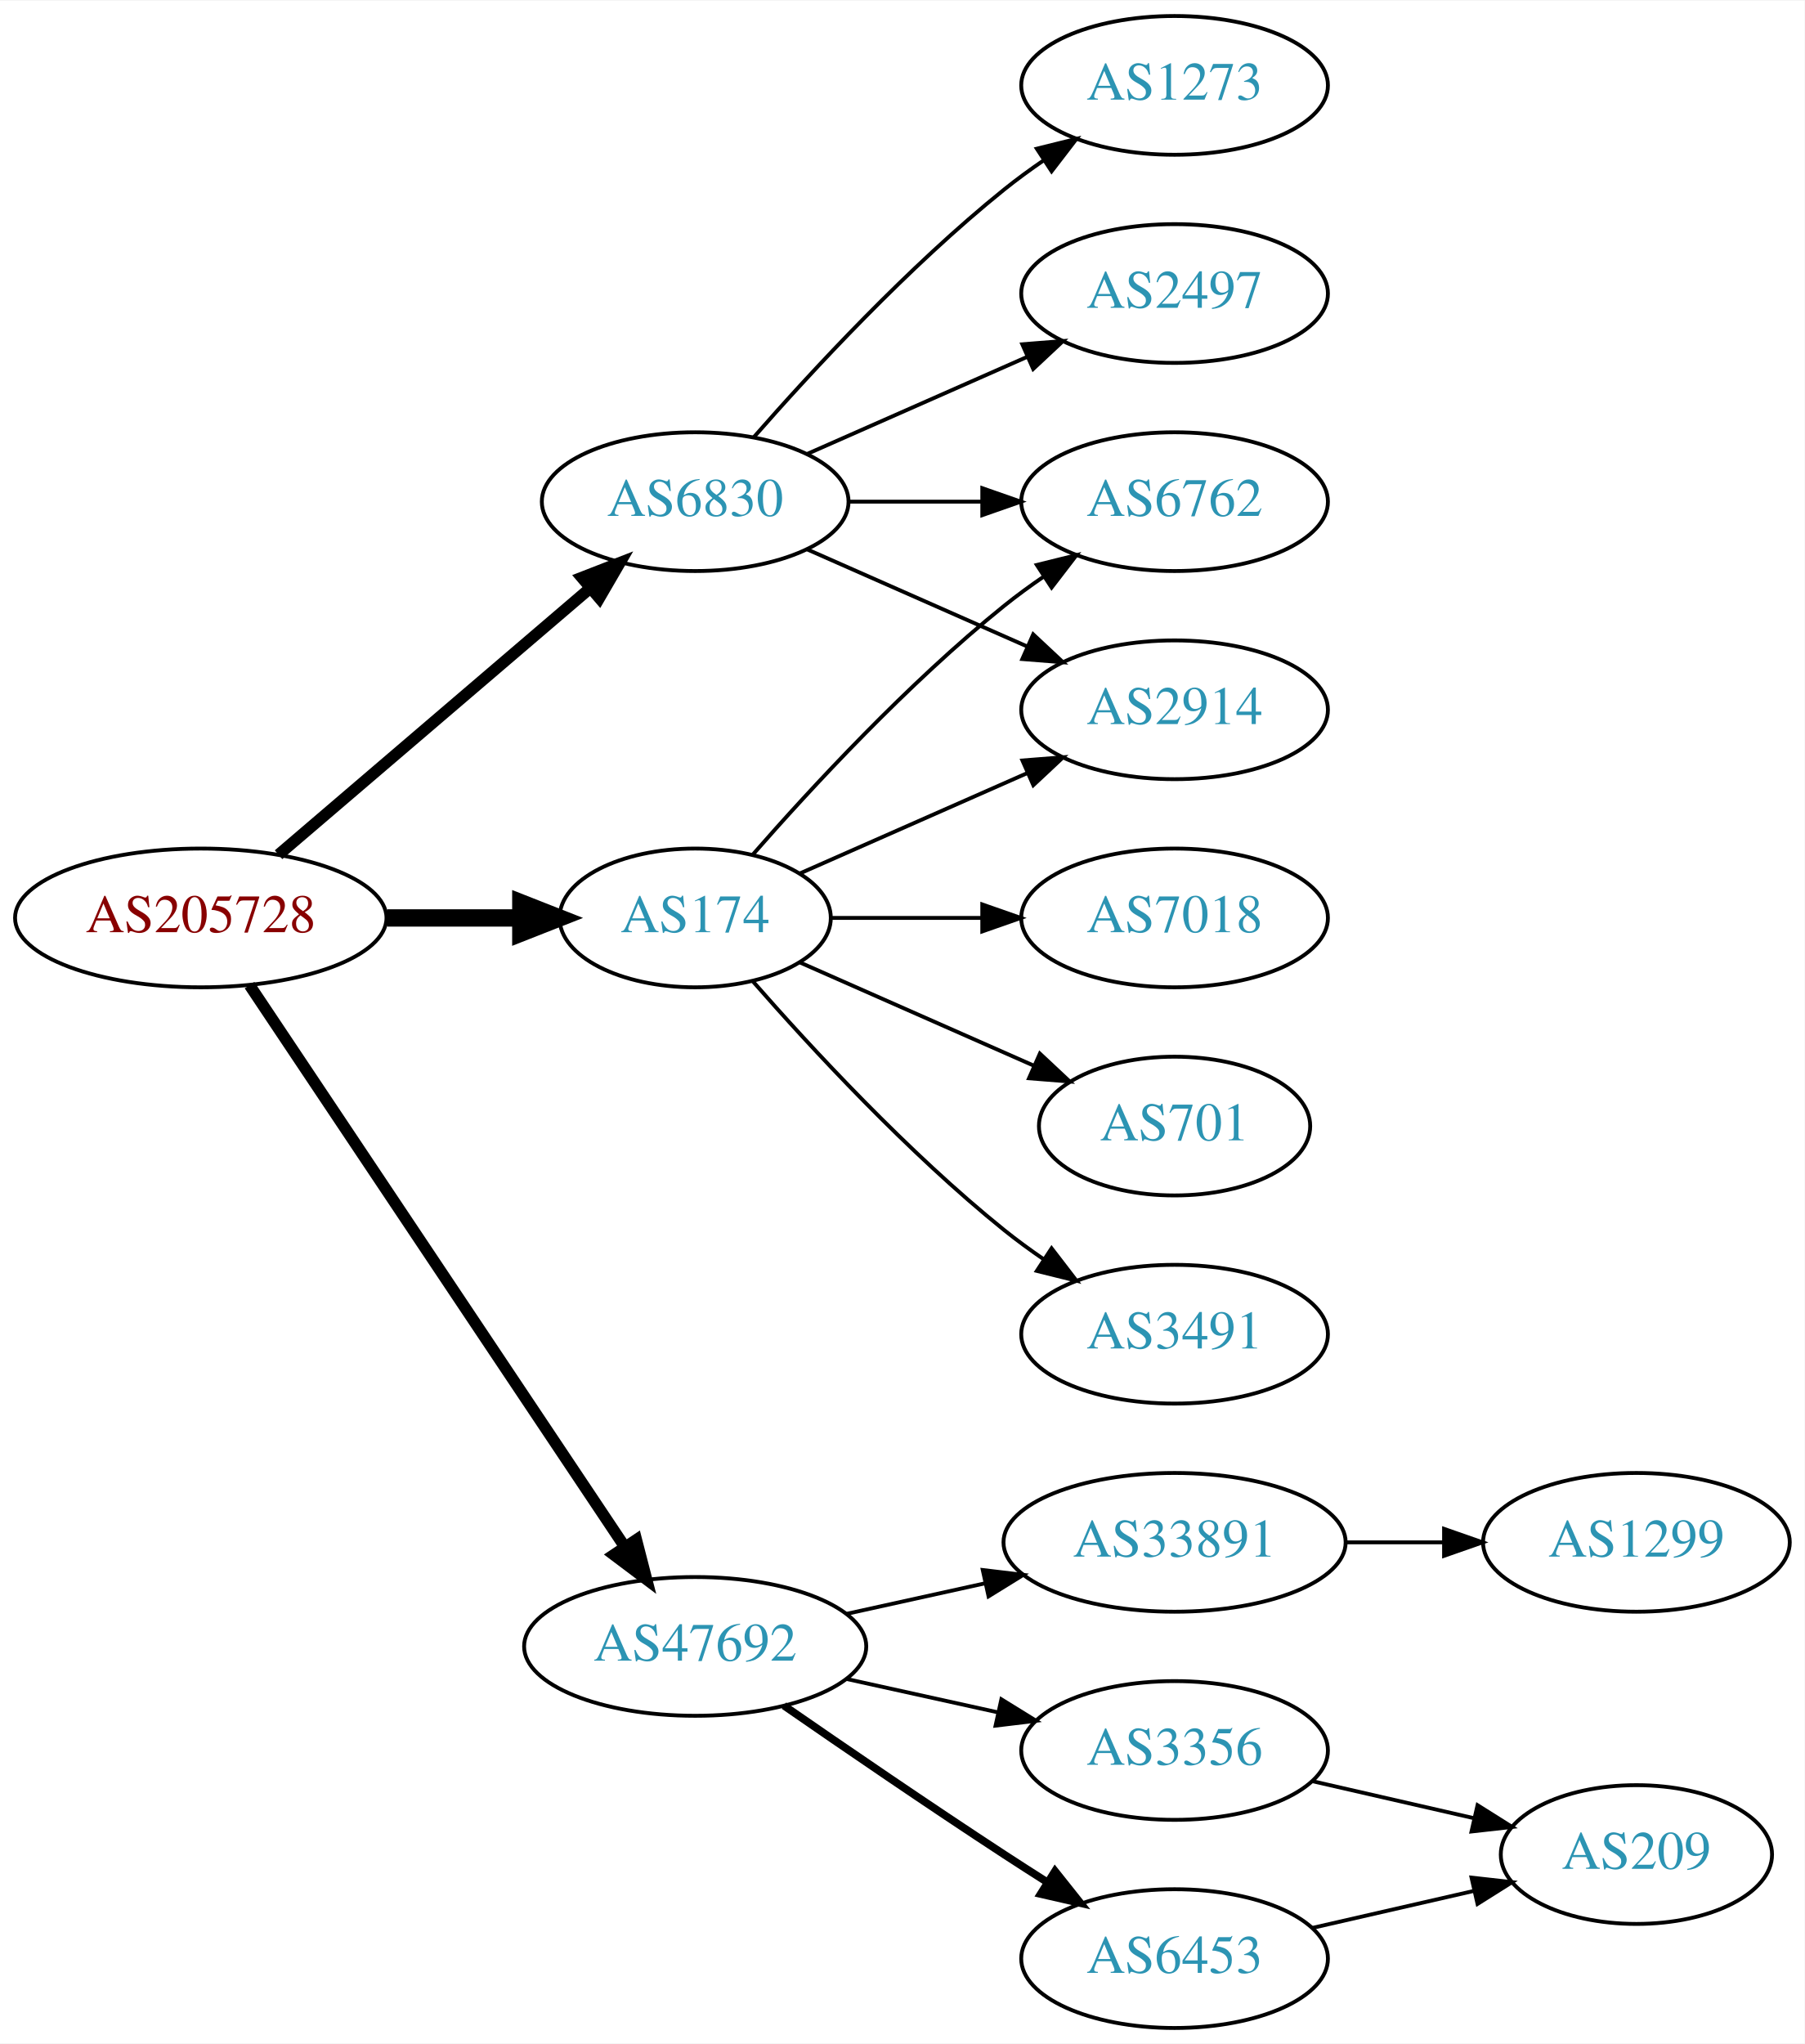
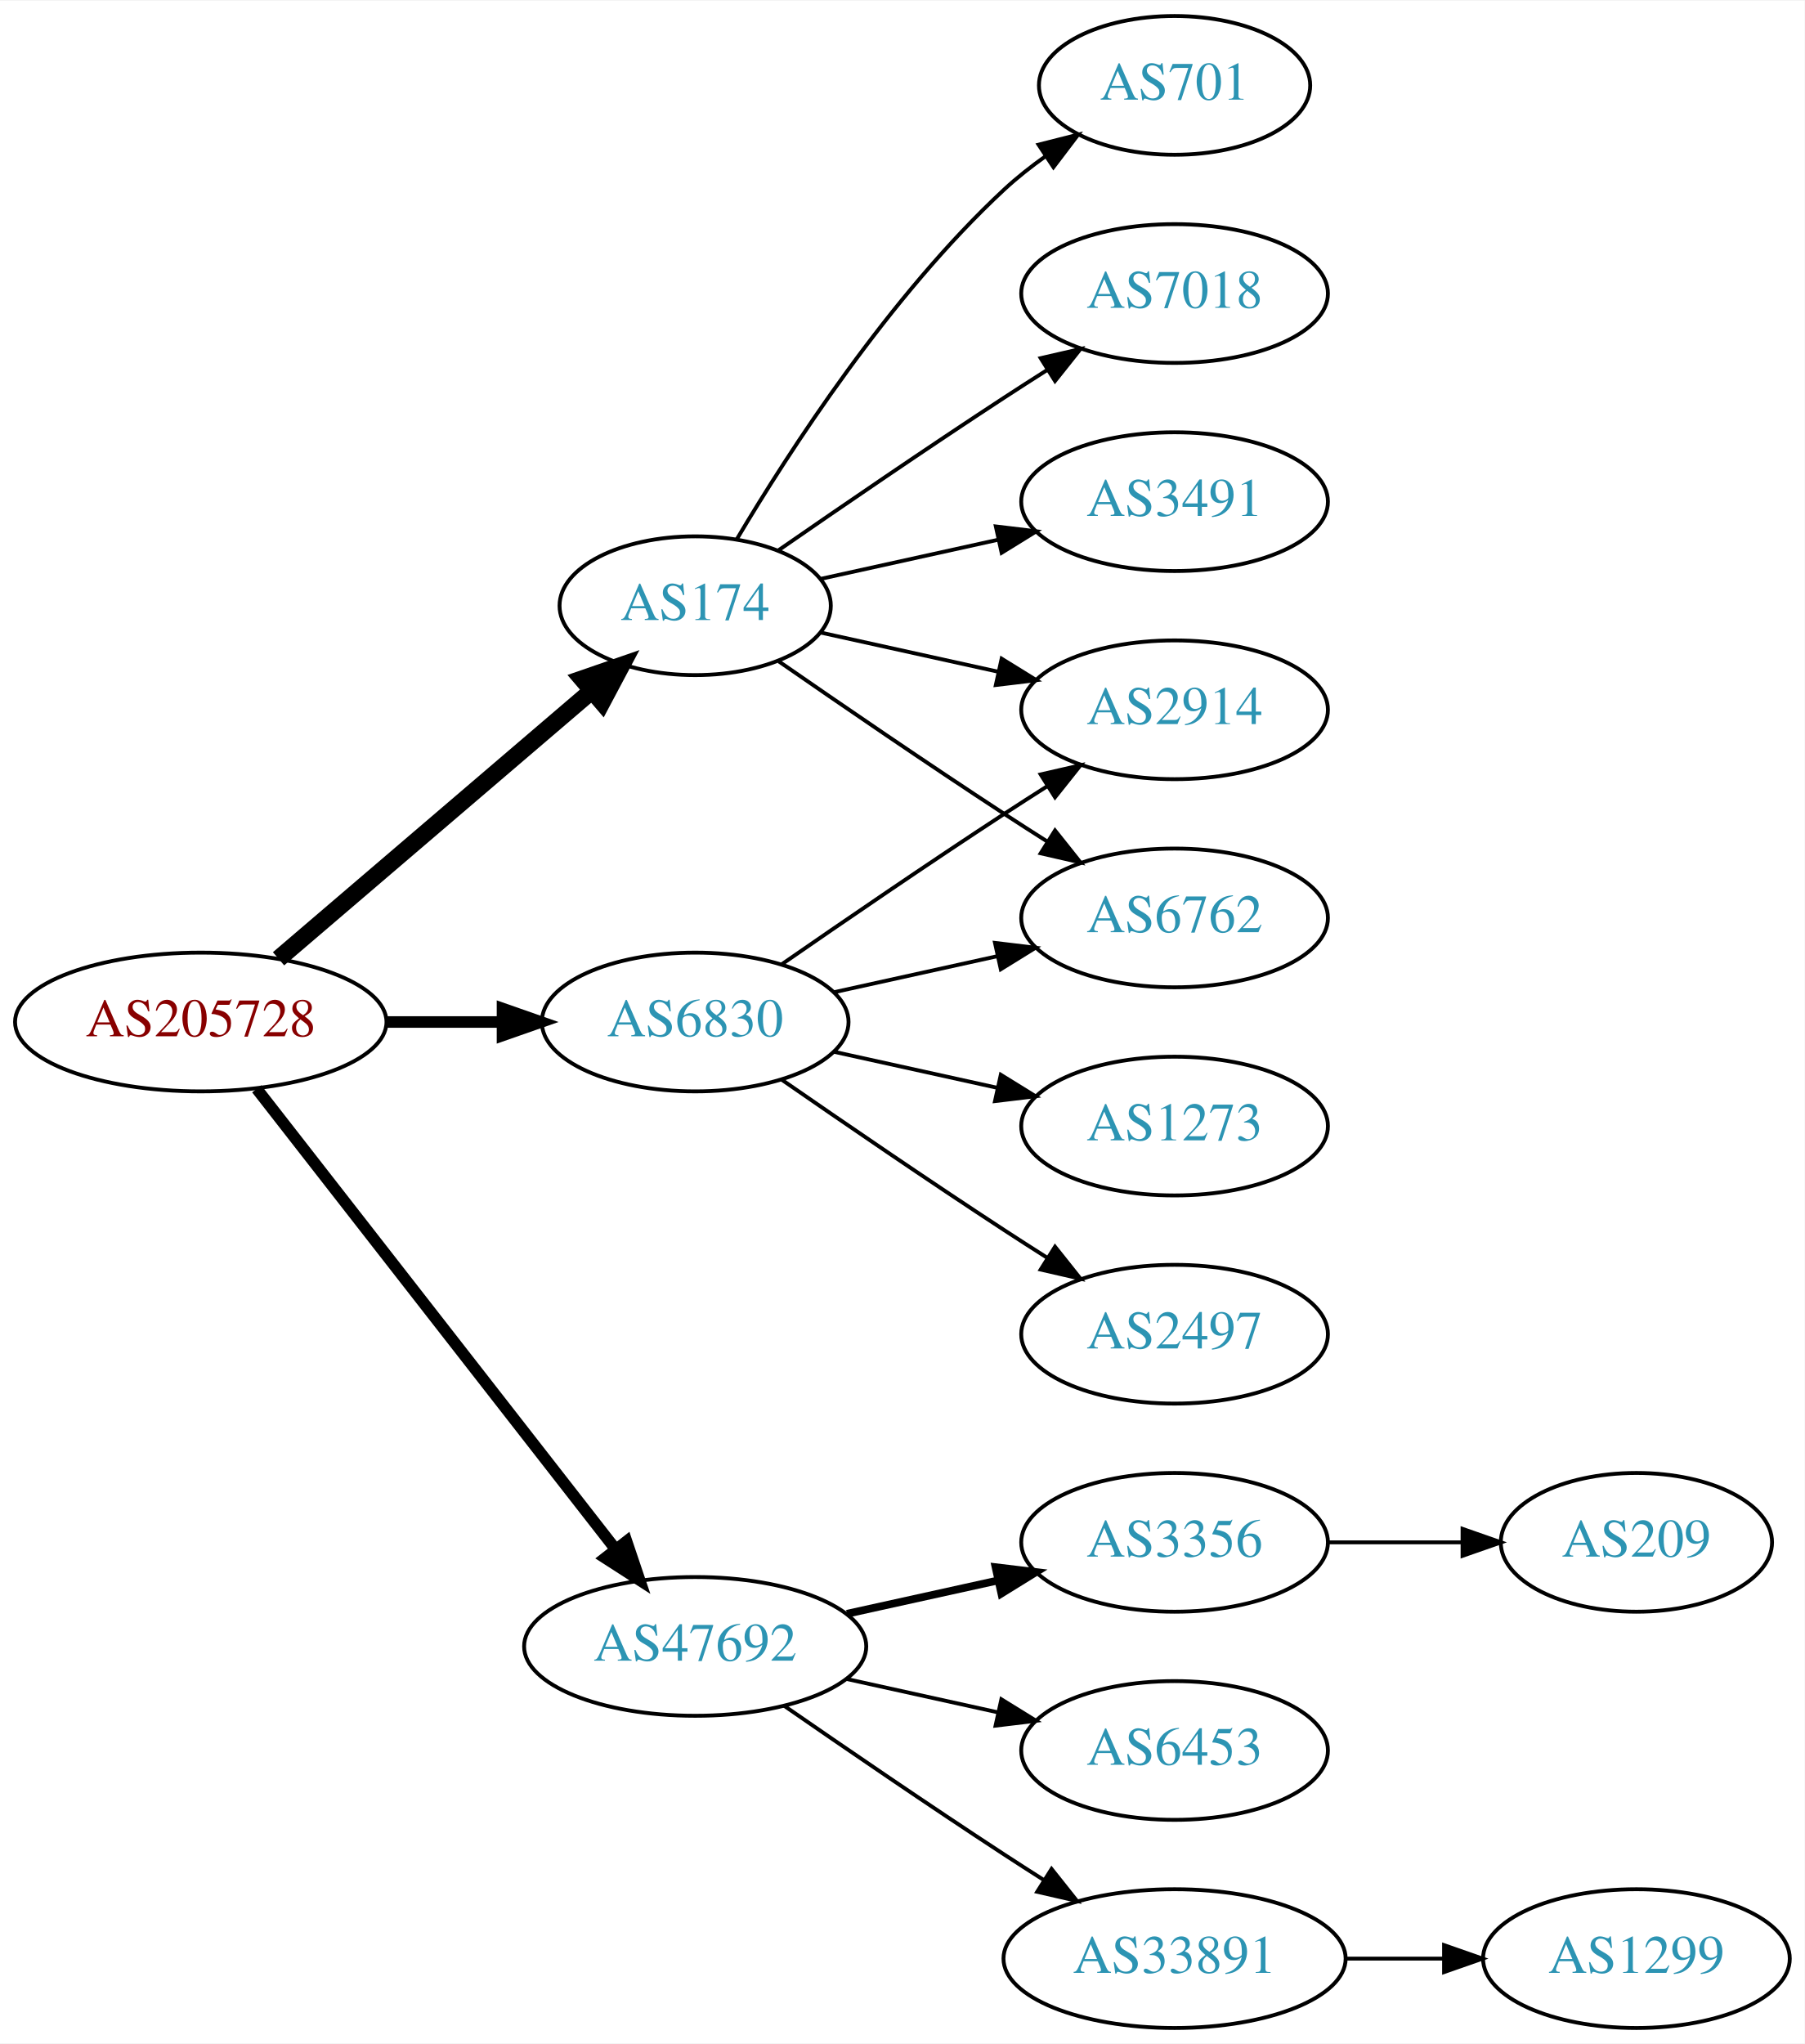
<svg xmlns="http://www.w3.org/2000/svg" xmlns:xlink="http://www.w3.org/1999/xlink" width="468pt" height="530pt" viewBox="0.00 0.00 468.27 530.00">
  <g id="graph0" class="graph" transform="scale(1 1) rotate(0) translate(4 526)">
    <polygon fill="white" stroke="none" points="-4,4 -4,-526 464.269,-526 464.269,4 -4,4" />
    <g id="node1" class="node">
      <g id="a_node1">
        <a xlink:href="/asn/205728" xlink:title="AS205728 ~ Cream Finance IT Austria GmbH [AT]">
-           <ellipse fill="#ffffff" stroke="black" cx="48.096" cy="-288" rx="48.192" ry="18" />
-           <text text-anchor="middle" x="48.096" y="-284.3" font-family="Times,serif" font-size="14.00" fill="#880000">AS205728</text>
+           <ellipse fill="#ffffff" stroke="black" cx="48.096" cy="-261" rx="48.192" ry="18" />
+           <text text-anchor="middle" x="48.096" y="-257.3" font-family="Times,serif" font-size="14.00" fill="#880000">AS205728</text>
        </a>
      </g>
    </g>
    <g id="node2" class="node">
      <g id="a_node2">
        <a xlink:href="/asn/174" xlink:title="AS174 ~ Cogent Communications [US]">
-           <ellipse fill="#ffffff" stroke="black" cx="176.388" cy="-288" rx="35.194" ry="18" />
-           <text text-anchor="middle" x="176.388" y="-284.3" font-family="Times,serif" font-size="14.00" fill="#2c94b3">AS174</text>
+           <ellipse fill="#ffffff" stroke="black" cx="176.388" cy="-369" rx="35.194" ry="18" />
+           <text text-anchor="middle" x="176.388" y="-365.3" font-family="Times,serif" font-size="14.00" fill="#2c94b3">AS174</text>
        </a>
      </g>
    </g>
    <g id="edge1" class="edge">
-       <path fill="none" stroke="black" stroke-width="4.5" d="M96.481,-288C107.842,-288 119.93,-288 131.142,-288" />
-       <polygon fill="black" stroke="black" stroke-width="4.5" points="131.146,-291.938 141.146,-288 131.146,-284.063 131.146,-291.938" />
+       <path fill="none" stroke="black" stroke-width="4.5" d="M68.277,-277.403C89.975,-295.958 125.423,-326.272 149.547,-346.902" />
+       <polygon fill="black" stroke="black" stroke-width="4.5" points="147.098,-349.989 157.257,-353.496 152.216,-344.004 147.098,-349.989" />
    </g>
    <g id="node3" class="node">
      <g id="a_node3">
        <a xlink:href="/asn/6830" xlink:title="AS6830 ~ LibertyGlobal [AT]">
-           <ellipse fill="#ffffff" stroke="black" cx="176.388" cy="-396" rx="39.794" ry="18" />
-           <text text-anchor="middle" x="176.388" y="-392.3" font-family="Times,serif" font-size="14.00" fill="#2c94b3">AS6830</text>
+           <ellipse fill="#ffffff" stroke="black" cx="176.388" cy="-261" rx="39.794" ry="18" />
+           <text text-anchor="middle" x="176.388" y="-257.3" font-family="Times,serif" font-size="14.00" fill="#2c94b3">AS6830</text>
        </a>
      </g>
    </g>
    <g id="edge2" class="edge">
-       <path fill="none" stroke="black" stroke-width="3" d="M68.277,-304.403C89.851,-322.852 125.018,-352.926 149.132,-373.547" />
-       <polygon fill="black" stroke="black" stroke-width="3" points="146.976,-376.308 156.85,-380.148 151.525,-370.988 146.976,-376.308" />
+       <path fill="none" stroke="black" stroke-width="3" d="M96.481,-261C106.248,-261 116.551,-261 126.373,-261" />
+       <polygon fill="black" stroke="black" stroke-width="3" points="126.393,-264.5 136.393,-261 126.393,-257.5 126.393,-264.5" />
    </g>
    <g id="node4" class="node">
      <g id="a_node4">
        <a xlink:href="/asn/47692" xlink:title="AS47692 ~ Nessus GmbH [AT]">
          <ellipse fill="#ffffff" stroke="black" cx="176.388" cy="-99" rx="44.393" ry="18" />
          <text text-anchor="middle" x="176.388" y="-95.3" font-family="Times,serif" font-size="14.00" fill="#2c94b3">AS47692</text>
        </a>
      </g>
    </g>
    <g id="edge3" class="edge">
-       <path fill="none" stroke="black" stroke-width="3" d="M60.751,-270.558C83.024,-237.225 131.744,-164.314 157.924,-125.134" />
-       <polygon fill="black" stroke="black" stroke-width="3" points="161.115,-126.659 163.761,-116.4 155.295,-122.77 161.115,-126.659" />
+       <path fill="none" stroke="black" stroke-width="3" d="M62.611,-243.663C84.925,-215.04 129.574,-157.767 155.498,-124.514" />
+       <polygon fill="black" stroke="black" stroke-width="3" points="158.581,-126.251 161.969,-116.212 153.061,-121.947 158.581,-126.251" />
    </g>
    <g id="node5" class="node">
      <g id="a_node5">
-         <a xlink:href="/asn/6762" xlink:title="AS6762 ~ TELECOM ITALIA SPARKLE S.p.A. [IT]">
-           <ellipse fill="#ffffff" stroke="black" cx="300.78" cy="-396" rx="39.794" ry="18" />
-           <text text-anchor="middle" x="300.78" y="-392.3" font-family="Times,serif" font-size="14.00" fill="#2c94b3">AS6762</text>
+         <a xlink:href="/asn/701" xlink:title="AS701 ~ UUNET [US]">
+           <ellipse fill="#ffffff" stroke="black" cx="300.78" cy="-504" rx="35.194" ry="18" />
+           <text text-anchor="middle" x="300.78" y="-500.3" font-family="Times,serif" font-size="14.00" fill="#2c94b3">AS701</text>
        </a>
      </g>
    </g>
    <g id="edge4" class="edge">
-       <path fill="none" stroke="black" d="M191.261,-304.345C206.331,-321.559 231.609,-348.901 256.584,-369 259.839,-371.62 263.364,-374.192 266.949,-376.646" />
-       <polygon fill="black" stroke="black" points="265.036,-379.577 275.321,-382.121 268.867,-373.719 265.036,-379.577" />
+       <path fill="none" stroke="black" d="M187.201,-386.279C200.706,-409.011 226.766,-449.314 256.584,-477 259.881,-480.061 263.573,-482.972 267.374,-485.672" />
+       <polygon fill="black" stroke="black" points="265.485,-488.619 275.756,-491.22 269.349,-482.781 265.485,-488.619" />
    </g>
    <g id="node6" class="node">
      <g id="a_node6">
-         <a xlink:href="/asn/7018" xlink:title="AS7018 ~ AT&amp;T Services, Inc. [US]">
-           <ellipse fill="#ffffff" stroke="black" cx="300.78" cy="-288" rx="39.794" ry="18" />
-           <text text-anchor="middle" x="300.78" y="-284.3" font-family="Times,serif" font-size="14.00" fill="#2c94b3">AS7018</text>
-         </a>
-       </g>
-     </g>
-     <g id="edge5" class="edge">
-       <path fill="none" stroke="black" d="M211.806,-288C223.857,-288 237.633,-288 250.651,-288" />
-       <polygon fill="black" stroke="black" points="250.881,-291.5 260.881,-288 250.881,-284.5 250.881,-291.5" />
-     </g>
-     <g id="node7" class="node">
-       <g id="a_node7">
-         <a xlink:href="/asn/701" xlink:title="AS701 ~ UUNET [US]">
-           <ellipse fill="#ffffff" stroke="black" cx="300.78" cy="-234" rx="35.194" ry="18" />
-           <text text-anchor="middle" x="300.78" y="-230.3" font-family="Times,serif" font-size="14.00" fill="#2c94b3">AS701</text>
-         </a>
-       </g>
-     </g>
-     <g id="edge6" class="edge">
-       <path fill="none" stroke="black" d="M203.644,-276.416C221.31,-268.621 244.818,-258.25 264.165,-249.713" />
-       <polygon fill="black" stroke="black" points="265.831,-252.804 273.567,-245.565 263.005,-246.4 265.831,-252.804" />
-     </g>
-     <g id="node8" class="node">
-       <g id="a_node8">
-         <a xlink:href="/asn/3491" xlink:title="AS3491 ~ PCCW Global, Inc. [US]">
-           <ellipse fill="#ffffff" stroke="black" cx="300.78" cy="-180" rx="39.794" ry="18" />
-           <text text-anchor="middle" x="300.78" y="-176.3" font-family="Times,serif" font-size="14.00" fill="#2c94b3">AS3491</text>
-         </a>
-       </g>
-     </g>
-     <g id="edge7" class="edge">
-       <path fill="none" stroke="black" d="M191.261,-271.655C206.331,-254.441 231.609,-227.099 256.584,-207 259.839,-204.38 263.364,-201.808 266.949,-199.354" />
-       <polygon fill="black" stroke="black" points="268.867,-202.281 275.321,-193.879 265.036,-196.423 268.867,-202.281" />
-     </g>
-     <g id="node9" class="node">
-       <g id="a_node9">
        <a xlink:href="/asn/2914" xlink:title="AS2914 ~ NTT America, Inc. [US]">
          <ellipse fill="#ffffff" stroke="black" cx="300.78" cy="-342" rx="39.794" ry="18" />
          <text text-anchor="middle" x="300.78" y="-338.3" font-family="Times,serif" font-size="14.00" fill="#2c94b3">AS2914</text>
        </a>
      </g>
    </g>
+     <g id="edge5" class="edge">
+       <path fill="none" stroke="black" d="M208.907,-362.047C222.967,-358.945 239.785,-355.235 255.109,-351.854" />
+       <polygon fill="black" stroke="black" points="255.908,-355.262 264.919,-349.69 254.4,-348.427 255.908,-355.262" />
+     </g>
+     <g id="node7" class="node">
+       <g id="a_node7">
+         <a xlink:href="/asn/6762" xlink:title="AS6762 ~ TELECOM ITALIA SPARKLE S.p.A. [IT]">
+           <ellipse fill="#ffffff" stroke="black" cx="300.78" cy="-288" rx="39.794" ry="18" />
+           <text text-anchor="middle" x="300.78" y="-284.3" font-family="Times,serif" font-size="14.00" fill="#2c94b3">AS6762</text>
+         </a>
+       </g>
+     </g>
+     <g id="edge6" class="edge">
+       <path fill="none" stroke="black" d="M198.079,-354.56C213.97,-343.551 236.52,-328.103 256.584,-315 260.166,-312.661 263.936,-310.241 267.696,-307.856" />
+       <polygon fill="black" stroke="black" points="269.759,-310.693 276.357,-302.404 266.03,-304.769 269.759,-310.693" />
+     </g>
+     <g id="node8" class="node">
+       <g id="a_node8">
+         <a xlink:href="/asn/7018" xlink:title="AS7018 ~ AT&amp;T Services, Inc. [US]">
+           <ellipse fill="#ffffff" stroke="black" cx="300.78" cy="-450" rx="39.794" ry="18" />
+           <text text-anchor="middle" x="300.78" y="-446.3" font-family="Times,serif" font-size="14.00" fill="#2c94b3">AS7018</text>
+         </a>
+       </g>
+     </g>
+     <g id="edge7" class="edge">
+       <path fill="none" stroke="black" d="M198.079,-383.44C213.97,-394.449 236.52,-409.897 256.584,-423 260.166,-425.339 263.936,-427.759 267.696,-430.144" />
+       <polygon fill="black" stroke="black" points="266.03,-433.231 276.357,-435.596 269.759,-427.307 266.03,-433.231" />
+     </g>
+     <g id="node9" class="node">
+       <g id="a_node9">
+         <a xlink:href="/asn/3491" xlink:title="AS3491 ~ PCCW Global, Inc. [US]">
+           <ellipse fill="#ffffff" stroke="black" cx="300.78" cy="-396" rx="39.794" ry="18" />
+           <text text-anchor="middle" x="300.78" y="-392.3" font-family="Times,serif" font-size="14.00" fill="#2c94b3">AS3491</text>
+         </a>
+       </g>
+     </g>
    <g id="edge8" class="edge">
-       <path fill="none" stroke="black" d="M203.644,-299.584C220.829,-307.167 243.543,-317.188 262.577,-325.586" />
-       <polygon fill="black" stroke="black" points="261.303,-328.849 271.865,-329.684 264.128,-322.445 261.303,-328.849" />
+       <path fill="none" stroke="black" d="M208.907,-375.953C222.967,-379.055 239.785,-382.765 255.109,-386.146" />
+       <polygon fill="black" stroke="black" points="254.4,-389.573 264.919,-388.31 255.908,-382.738 254.4,-389.573" />
+     </g>
+     <g id="edge11" class="edge">
+       <path fill="none" stroke="black" d="M198.745,-275.901C214.596,-286.877 236.799,-302.079 256.584,-315 260.166,-317.339 263.936,-319.759 267.696,-322.144" />
+       <polygon fill="black" stroke="black" points="266.03,-325.231 276.357,-327.596 269.759,-319.307 266.03,-325.231" />
    </g>
    <g id="edge10" class="edge">
-       <path fill="none" stroke="black" d="M216.113,-396C227.052,-396 239.102,-396 250.568,-396" />
-       <polygon fill="black" stroke="black" points="250.886,-399.5 260.886,-396 250.886,-392.5 250.886,-399.5" />
-     </g>
-     <g id="edge11" class="edge">
-       <path fill="none" stroke="black" d="M205.467,-383.611C222.415,-376.134 244.212,-366.517 262.581,-358.412" />
-       <polygon fill="black" stroke="black" points="264.095,-361.57 271.831,-354.331 261.269,-355.166 264.095,-361.57" />
+       <path fill="none" stroke="black" d="M212.46,-268.737C225.647,-271.646 240.827,-274.995 254.793,-278.076" />
+       <polygon fill="black" stroke="black" points="254.183,-281.525 264.702,-280.262 255.691,-274.69 254.183,-281.525" />
    </g>
    <g id="node10" class="node">
      <g id="a_node10">
        <a xlink:href="/asn/1273" xlink:title="AS1273 ~ Vodafone Group PLC [EU]">
-           <ellipse fill="#ffffff" stroke="black" cx="300.78" cy="-504" rx="39.794" ry="18" />
-           <text text-anchor="middle" x="300.78" y="-500.3" font-family="Times,serif" font-size="14.00" fill="#2c94b3">AS1273</text>
+           <ellipse fill="#ffffff" stroke="black" cx="300.78" cy="-234" rx="39.794" ry="18" />
+           <text text-anchor="middle" x="300.78" y="-230.3" font-family="Times,serif" font-size="14.00" fill="#2c94b3">AS1273</text>
        </a>
      </g>
    </g>
    <g id="edge9" class="edge">
-       <path fill="none" stroke="black" d="M191.54,-412.663C206.641,-429.894 231.762,-457.024 256.584,-477 259.839,-479.62 263.364,-482.192 266.949,-484.646" />
-       <polygon fill="black" stroke="black" points="265.036,-487.577 275.321,-490.121 268.867,-481.719 265.036,-487.577" />
+       <path fill="none" stroke="black" d="M212.46,-253.263C225.647,-250.354 240.827,-247.005 254.793,-243.924" />
+       <polygon fill="black" stroke="black" points="255.691,-247.31 264.702,-241.738 254.183,-240.475 255.691,-247.31" />
    </g>
    <g id="node11" class="node">
      <g id="a_node11">
        <a xlink:href="/asn/2497" xlink:title="AS2497 ~ Internet Initiative Japan Inc. [JP]">
-           <ellipse fill="#ffffff" stroke="black" cx="300.78" cy="-450" rx="39.794" ry="18" />
-           <text text-anchor="middle" x="300.78" y="-446.3" font-family="Times,serif" font-size="14.00" fill="#2c94b3">AS2497</text>
+           <ellipse fill="#ffffff" stroke="black" cx="300.78" cy="-180" rx="39.794" ry="18" />
+           <text text-anchor="middle" x="300.78" y="-176.3" font-family="Times,serif" font-size="14.00" fill="#2c94b3">AS2497</text>
        </a>
      </g>
    </g>
    <g id="edge12" class="edge">
-       <path fill="none" stroke="black" d="M205.467,-408.389C222.415,-415.866 244.212,-425.483 262.581,-433.588" />
-       <polygon fill="black" stroke="black" points="261.269,-436.834 271.831,-437.669 264.095,-430.43 261.269,-436.834" />
+       <path fill="none" stroke="black" d="M198.745,-246.099C214.596,-235.123 236.799,-219.921 256.584,-207 260.166,-204.661 263.936,-202.241 267.696,-199.856" />
+       <polygon fill="black" stroke="black" points="269.759,-202.693 276.357,-194.404 266.03,-196.769 269.759,-202.693" />
    </g>
    <g id="node12" class="node">
      <g id="a_node12">
-         <a xlink:href="/asn/33891" xlink:title="AS33891 ~ CORE-BACKBONE GMBH GLOBAL NETWORK [DE]">
-           <ellipse fill="#ffffff" stroke="black" cx="300.78" cy="-126" rx="44.393" ry="18" />
-           <text text-anchor="middle" x="300.78" y="-122.3" font-family="Times,serif" font-size="14.00" fill="#2c94b3">AS33891</text>
+         <a xlink:href="/asn/3356" xlink:title="AS3356 ~ Level 3 Parent, LLC [US]">
+           <ellipse fill="#ffffff" stroke="black" cx="300.78" cy="-126" rx="39.794" ry="18" />
+           <text text-anchor="middle" x="300.78" y="-122.3" font-family="Times,serif" font-size="14.00" fill="#2c94b3">AS3356</text>
        </a>
      </g>
    </g>
    <g id="edge13" class="edge">
-       <path fill="none" stroke="black" d="M215.777,-107.469C227.169,-109.982 239.792,-112.767 251.716,-115.397" />
-       <polygon fill="black" stroke="black" points="251.007,-118.825 261.526,-117.561 252.515,-111.989 251.007,-118.825" />
+       <path fill="none" stroke="black" stroke-width="2" d="M215.777,-107.469C228.168,-110.202 242.015,-113.257 254.836,-116.085" />
+       <polygon fill="black" stroke="black" stroke-width="2" points="254.331,-119.558 264.85,-118.295 255.839,-112.722 254.331,-119.558" />
    </g>
    <g id="node13" class="node">
      <g id="a_node13">
        <a xlink:href="/asn/6453" xlink:title="AS6453 ~ TATA COMMUNICATIONS (AMERICA) INC [US]">
-           <ellipse fill="#ffffff" stroke="black" cx="300.78" cy="-18" rx="39.794" ry="18" />
-           <text text-anchor="middle" x="300.78" y="-14.3" font-family="Times,serif" font-size="14.00" fill="#2c94b3">AS6453</text>
+           <ellipse fill="#ffffff" stroke="black" cx="300.78" cy="-72" rx="39.794" ry="18" />
+           <text text-anchor="middle" x="300.78" y="-68.3" font-family="Times,serif" font-size="14.00" fill="#2c94b3">AS6453</text>
        </a>
      </g>
    </g>
    <g id="edge14" class="edge">
-       <path fill="none" stroke="black" stroke-width="2" d="M199.418,-83.633C215.221,-72.695 237.077,-57.739 256.584,-45 260.166,-42.661 263.936,-40.241 267.696,-37.856" />
-       <polygon fill="black" stroke="black" stroke-width="2" points="269.759,-40.693 276.357,-32.404 266.03,-34.769 269.759,-40.693" />
+       <path fill="none" stroke="black" d="M215.777,-90.531C228.168,-87.798 242.015,-84.743 254.836,-81.915" />
+       <polygon fill="black" stroke="black" points="255.839,-85.278 264.85,-79.706 254.331,-78.442 255.839,-85.278" />
    </g>
    <g id="node14" class="node">
      <g id="a_node14">
-         <a xlink:href="/asn/3356" xlink:title="AS3356 ~ Level 3 Parent, LLC [US]">
-           <ellipse fill="#ffffff" stroke="black" cx="300.78" cy="-72" rx="39.794" ry="18" />
-           <text text-anchor="middle" x="300.78" y="-68.3" font-family="Times,serif" font-size="14.00" fill="#2c94b3">AS3356</text>
+         <a xlink:href="/asn/33891" xlink:title="AS33891 ~ CORE-BACKBONE GMBH GLOBAL NETWORK [DE]">
+           <ellipse fill="#ffffff" stroke="black" cx="300.78" cy="-18" rx="44.393" ry="18" />
+           <text text-anchor="middle" x="300.78" y="-14.3" font-family="Times,serif" font-size="14.00" fill="#2c94b3">AS33891</text>
        </a>
      </g>
    </g>
    <g id="edge15" class="edge">
-       <path fill="none" stroke="black" d="M215.777,-90.531C228.168,-87.798 242.015,-84.743 254.836,-81.915" />
-       <polygon fill="black" stroke="black" points="255.839,-85.278 264.85,-79.706 254.331,-78.442 255.839,-85.278" />
+       <path fill="none" stroke="black" d="M199.418,-83.633C215.221,-72.695 237.077,-57.739 256.584,-45 259.904,-42.831 263.387,-40.594 266.873,-38.379" />
+       <polygon fill="black" stroke="black" points="268.862,-41.262 275.455,-32.968 265.129,-35.34 268.862,-41.262" />
    </g>
    <g id="node15" class="node">
      <g id="a_node15">
-         <a xlink:href="/asn/1299" xlink:title="AS1299 ~ Telia Carrier [EU]">
-           <ellipse fill="#ffffff" stroke="black" cx="420.622" cy="-126" rx="39.794" ry="18" />
-           <text text-anchor="middle" x="420.622" y="-122.3" font-family="Times,serif" font-size="14.00" fill="#2c94b3">AS1299</text>
+         <a xlink:href="/asn/209" xlink:title="AS209 ~ CenturyLink Communications, LLC [US]">
+           <ellipse fill="#ffffff" stroke="black" cx="420.622" cy="-126" rx="35.194" ry="18" />
+           <text text-anchor="middle" x="420.622" y="-122.3" font-family="Times,serif" font-size="14.00" fill="#2c94b3">AS209</text>
        </a>
      </g>
    </g>
    <g id="edge16" class="edge">
-       <path fill="none" stroke="black" d="M344.991,-126C353.303,-126 362.066,-126 370.548,-126" />
-       <polygon fill="black" stroke="black" points="370.707,-129.5 380.707,-126 370.707,-122.5 370.707,-129.5" />
+       <path fill="none" stroke="black" d="M340.692,-126C351.779,-126 363.939,-126 375.321,-126" />
+       <polygon fill="black" stroke="black" points="375.503,-129.5 385.503,-126 375.503,-122.5 375.503,-129.5" />
    </g>
    <g id="node16" class="node">
      <g id="a_node16">
-         <a xlink:href="/asn/209" xlink:title="AS209 ~ CenturyLink Communications, LLC [US]">
-           <ellipse fill="#ffffff" stroke="black" cx="420.622" cy="-45" rx="35.194" ry="18" />
-           <text text-anchor="middle" x="420.622" y="-41.3" font-family="Times,serif" font-size="14.00" fill="#2c94b3">AS209</text>
+         <a xlink:href="/asn/1299" xlink:title="AS1299 ~ Telia Carrier [EU]">
+           <ellipse fill="#ffffff" stroke="black" cx="420.622" cy="-18" rx="39.794" ry="18" />
+           <text text-anchor="middle" x="420.622" y="-14.3" font-family="Times,serif" font-size="14.00" fill="#2c94b3">AS1299</text>
        </a>
      </g>
    </g>
    <g id="edge17" class="edge">
-       <path fill="none" stroke="black" d="M336.499,-25.955C349.592,-28.955 364.614,-32.397 378.255,-35.522" />
-       <polygon fill="black" stroke="black" points="377.833,-39.016 388.362,-37.838 379.396,-32.193 377.833,-39.016" />
-     </g>
-     <g id="edge18" class="edge">
-       <path fill="none" stroke="black" d="M336.499,-64.045C349.592,-61.045 364.614,-57.603 378.255,-54.478" />
-       <polygon fill="black" stroke="black" points="379.396,-57.807 388.362,-52.162 377.833,-50.984 379.396,-57.807" />
+       <path fill="none" stroke="black" d="M344.991,-18C353.303,-18 362.066,-18 370.548,-18" />
+       <polygon fill="black" stroke="black" points="370.707,-21.5 380.707,-18 370.707,-14.5 370.707,-21.5" />
    </g>
  </g>
</svg>
